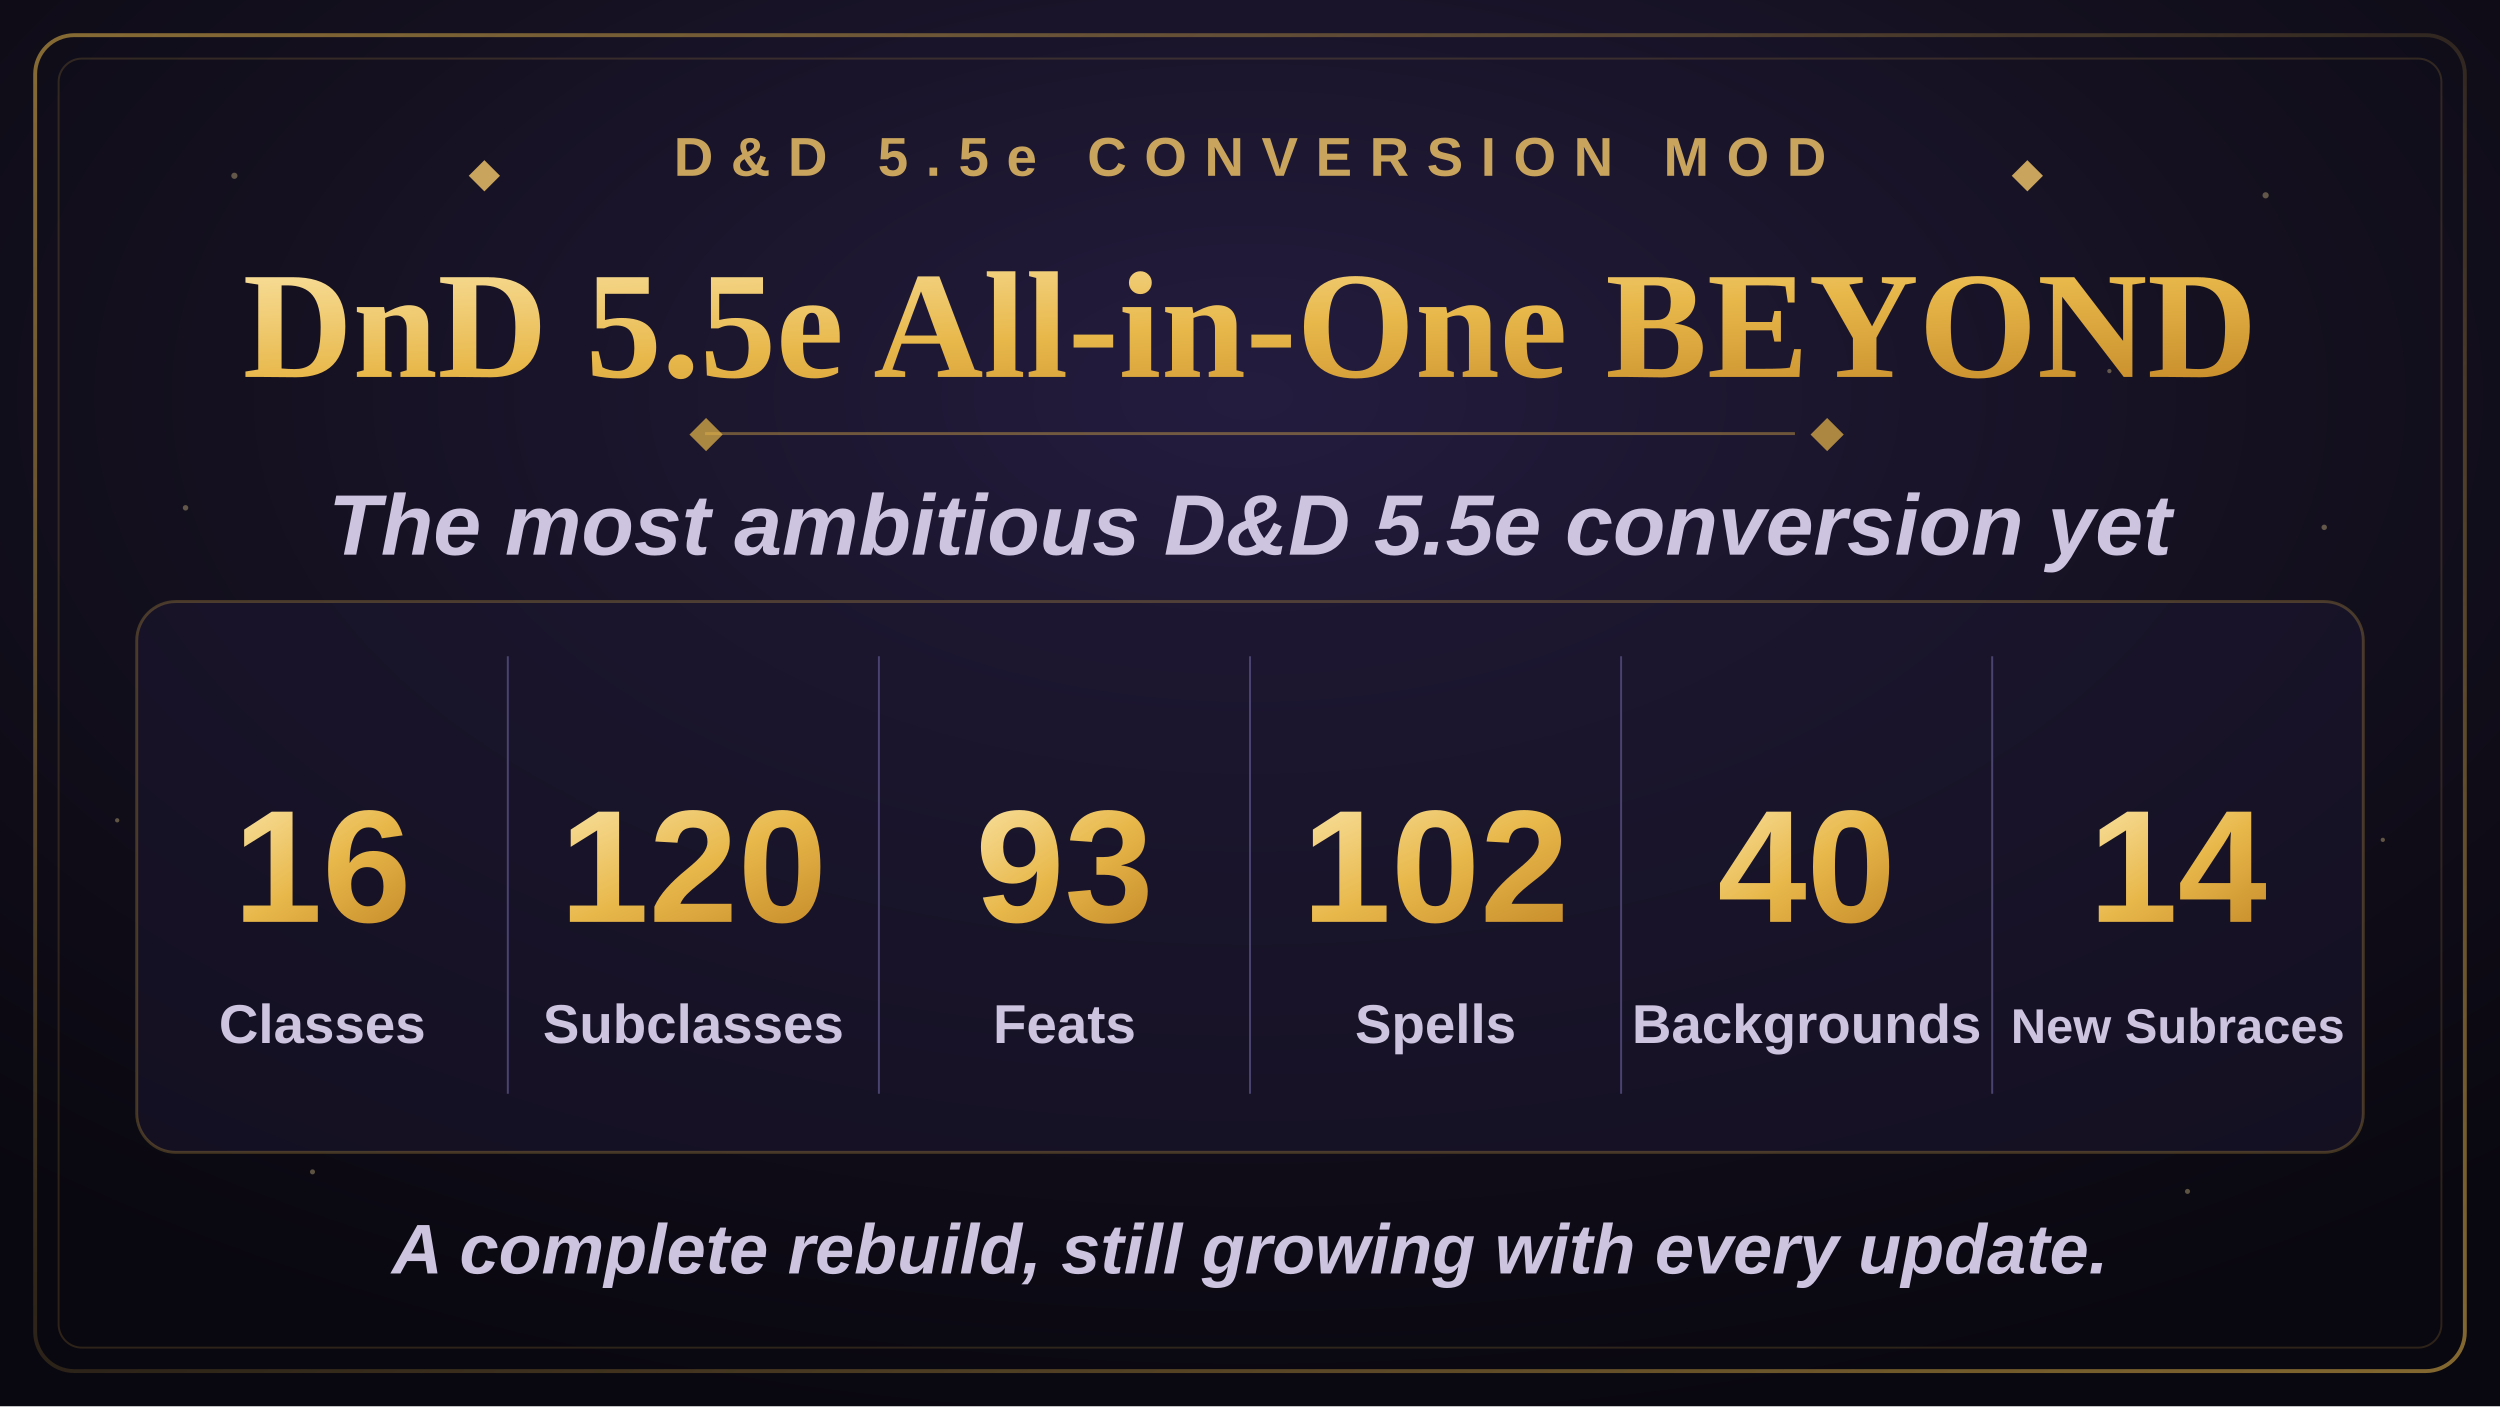
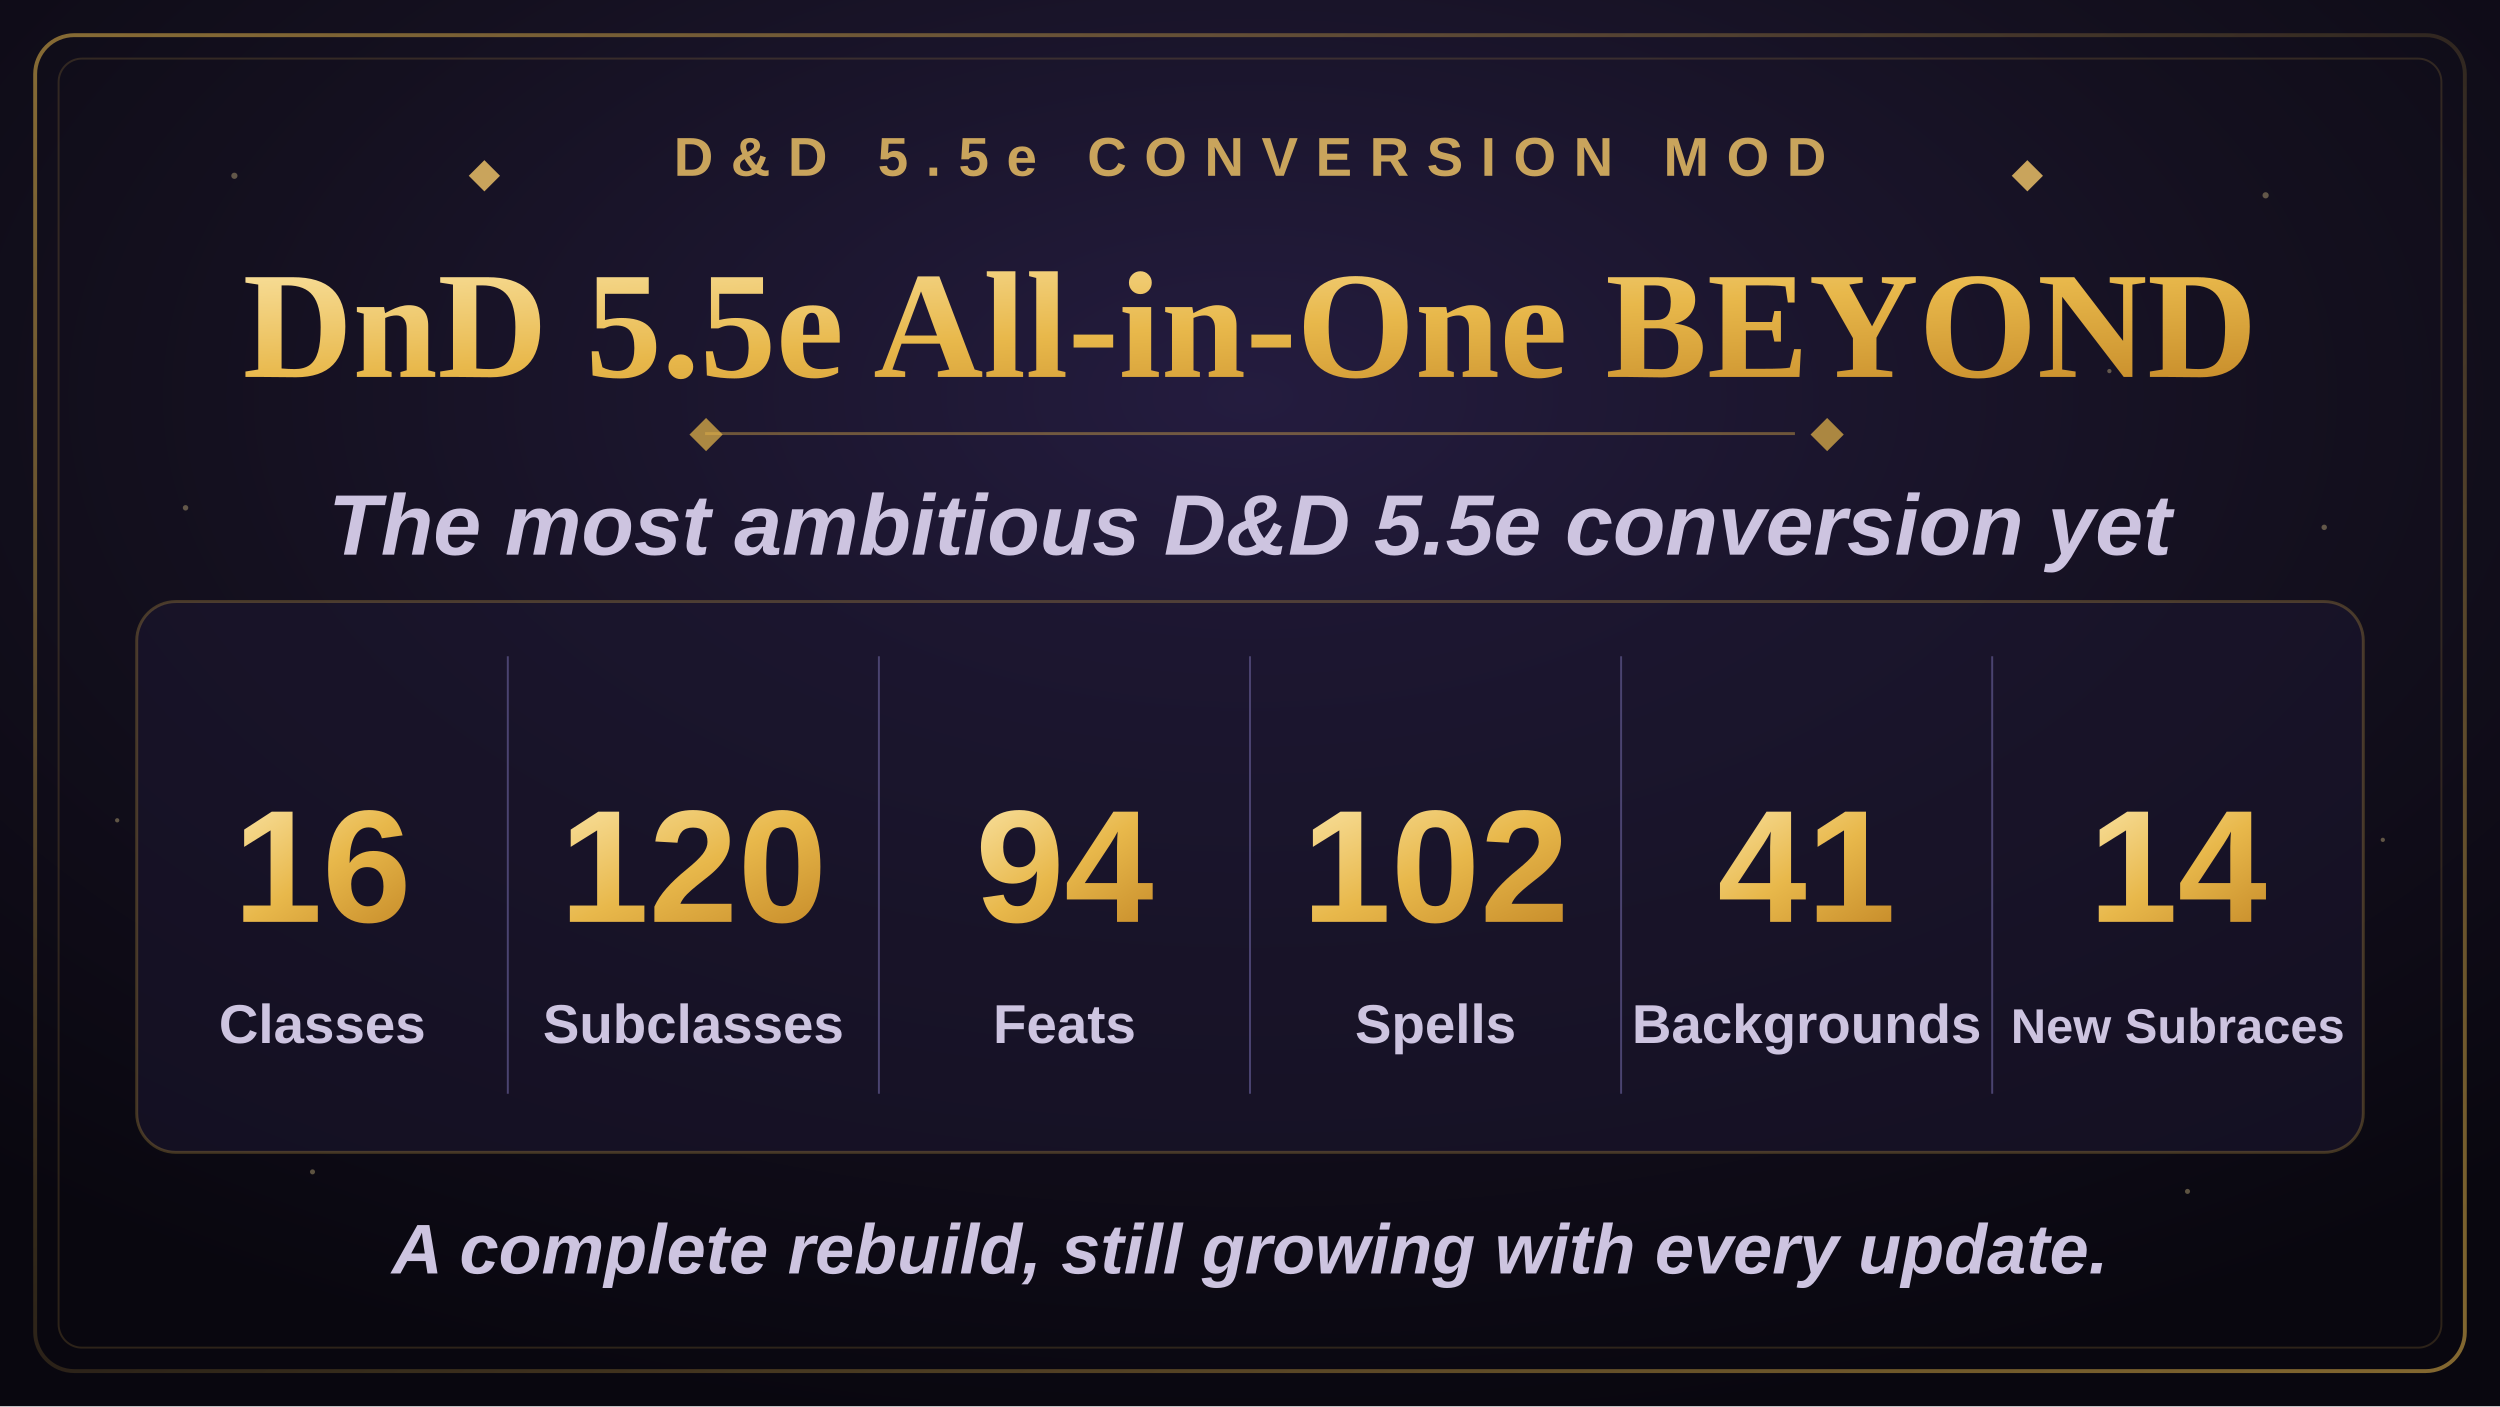
<svg xmlns="http://www.w3.org/2000/svg" width="1280" height="720" viewBox="0 0 1280 720">
  <defs>
    <radialGradient id="bgGlow" cx="50%" cy="28%" r="75%">
      <stop offset="0%" stop-color="#241c3f" />
      <stop offset="55%" stop-color="#14101f" />
      <stop offset="100%" stop-color="#09070f" />
    </radialGradient>
    <linearGradient id="goldGrad" x1="0%" y1="0%" x2="100%" y2="100%">
      <stop offset="0%" stop-color="#f7dd97" />
      <stop offset="50%" stop-color="#e8b84b" />
      <stop offset="100%" stop-color="#c98f2c" />
    </linearGradient>
    <linearGradient id="borderGrad" x1="0%" y1="0%" x2="100%" y2="100%">
      <stop offset="0%" stop-color="#e8b84b" stop-opacity="0.55" />
      <stop offset="50%" stop-color="#e8b84b" stop-opacity="0.15" />
      <stop offset="100%" stop-color="#e8b84b" stop-opacity="0.55" />
    </linearGradient>
    <symbol id="diamond" viewBox="-6 -6 12 12">
      <polygon points="0,-6 6,0 0,6 -6,0" />
    </symbol>
  </defs>
  <rect x="0" y="0" width="1280" height="720" fill="url(#bgGlow)" />
  <g fill="#f7dd97" opacity="0.35">
    <circle cx="120" cy="90" r="1.6" />
    <circle cx="210" cy="180" r="1.1" />
    <circle cx="95" cy="260" r="1.4" />
    <circle cx="1160" cy="100" r="1.6" />
    <circle cx="1080" cy="190" r="1.1" />
    <circle cx="1190" cy="270" r="1.4" />
    <circle cx="160" cy="600" r="1.3" />
    <circle cx="1120" cy="610" r="1.3" />
    <circle cx="60" cy="420" r="1.1" />
    <circle cx="1220" cy="430" r="1.1" />
  </g>
  <rect x="18" y="18" width="1244" height="684" rx="20" fill="none" stroke="url(#borderGrad)" stroke-width="2" />
  <rect x="30" y="30" width="1220" height="660" rx="12" fill="none" stroke="#e8b84b" stroke-opacity="0.16" stroke-width="1" />
  <g transform="translate(640,90)" text-anchor="middle">
    <use href="#diamond" x="-400" y="-8" width="16" height="16" fill="#c9a45c" />
    <text x="0" y="0" font-family="Arial, Helvetica, sans-serif" font-size="28" font-weight="700" letter-spacing="9" fill="#c9a45c">D&amp;D 5.5e CONVERSION MOD</text>
    <use href="#diamond" x="390" y="-8" width="16" height="16" fill="#c9a45c" />
  </g>
  <text x="640" y="193" text-anchor="middle" font-family="Georgia, 'Times New Roman', serif" font-size="78" font-weight="700" fill="url(#goldGrad)">DnD 5.5e All-in-One BEYOND</text>
  <line x1="361" y1="222" x2="919" y2="222" stroke="#e8b84b" stroke-opacity="0.4" stroke-width="1.5" />
  <use href="#diamond" x="353" y="214" width="17" height="17" fill="#e8b84b" fill-opacity="0.7" />
  <use href="#diamond" x="927" y="214" width="17" height="17" fill="#e8b84b" fill-opacity="0.7" />
  <text x="640" y="284" text-anchor="middle" font-family="Arial, Helvetica, sans-serif" font-size="44" font-weight="600" font-style="italic" fill="#cdc4e0">The most ambitious D&amp;D 5.5e conversion yet</text>
  <rect x="70" y="308" width="1140" height="282" rx="20" fill="#1c1730" fill-opacity="0.55" stroke="#e8b84b" stroke-opacity="0.25" stroke-width="1.5" />
  <g stroke="#4a4370" stroke-width="1">
    <line x1="260" y1="336" x2="260" y2="560" />
    <line x1="450" y1="336" x2="450" y2="560" />
    <line x1="640" y1="336" x2="640" y2="560" />
    <line x1="830" y1="336" x2="830" y2="560" />
    <line x1="1020" y1="336" x2="1020" y2="560" />
  </g>
  <g text-anchor="middle" font-family="Arial, Helvetica, sans-serif">
    <text x="165" y="472" font-size="82" font-weight="800" fill="url(#goldGrad)">16</text>
    <text x="165" y="534" font-size="28" font-weight="600" fill="#cdc4e0">Classes</text>
    <text x="355" y="472" font-size="82" font-weight="800" fill="url(#goldGrad)">120</text>
    <text x="355" y="534" font-size="28" font-weight="600" fill="#cdc4e0">Subclasses</text>
-     <text x="545" y="472" font-size="82" font-weight="800" fill="url(#goldGrad)">93</text>
+     <text x="545" y="472" font-size="82" font-weight="800" fill="url(#goldGrad)">94</text>
    <text x="545" y="534" font-size="28" font-weight="600" fill="#cdc4e0">Feats</text>
    <text x="735" y="472" font-size="82" font-weight="800" fill="url(#goldGrad)">102</text>
    <text x="735" y="534" font-size="28" font-weight="600" fill="#cdc4e0">Spells</text>
-     <text x="925" y="472" font-size="82" font-weight="800" fill="url(#goldGrad)">40</text>
+     <text x="925" y="472" font-size="82" font-weight="800" fill="url(#goldGrad)">41</text>
    <text x="925" y="534" font-size="28" font-weight="600" fill="#cdc4e0">Backgrounds</text>
    <text x="1115" y="472" font-size="82" font-weight="800" fill="url(#goldGrad)">14</text>
    <text x="1115" y="534" font-size="25" font-weight="600" fill="#cdc4e0">New Subraces</text>
  </g>
  <text x="640" y="652" text-anchor="middle" font-family="Arial, Helvetica, sans-serif" font-size="36" font-weight="600" font-style="italic" fill="#cdc4e0">A complete rebuild, still growing with every update.</text>
</svg>
